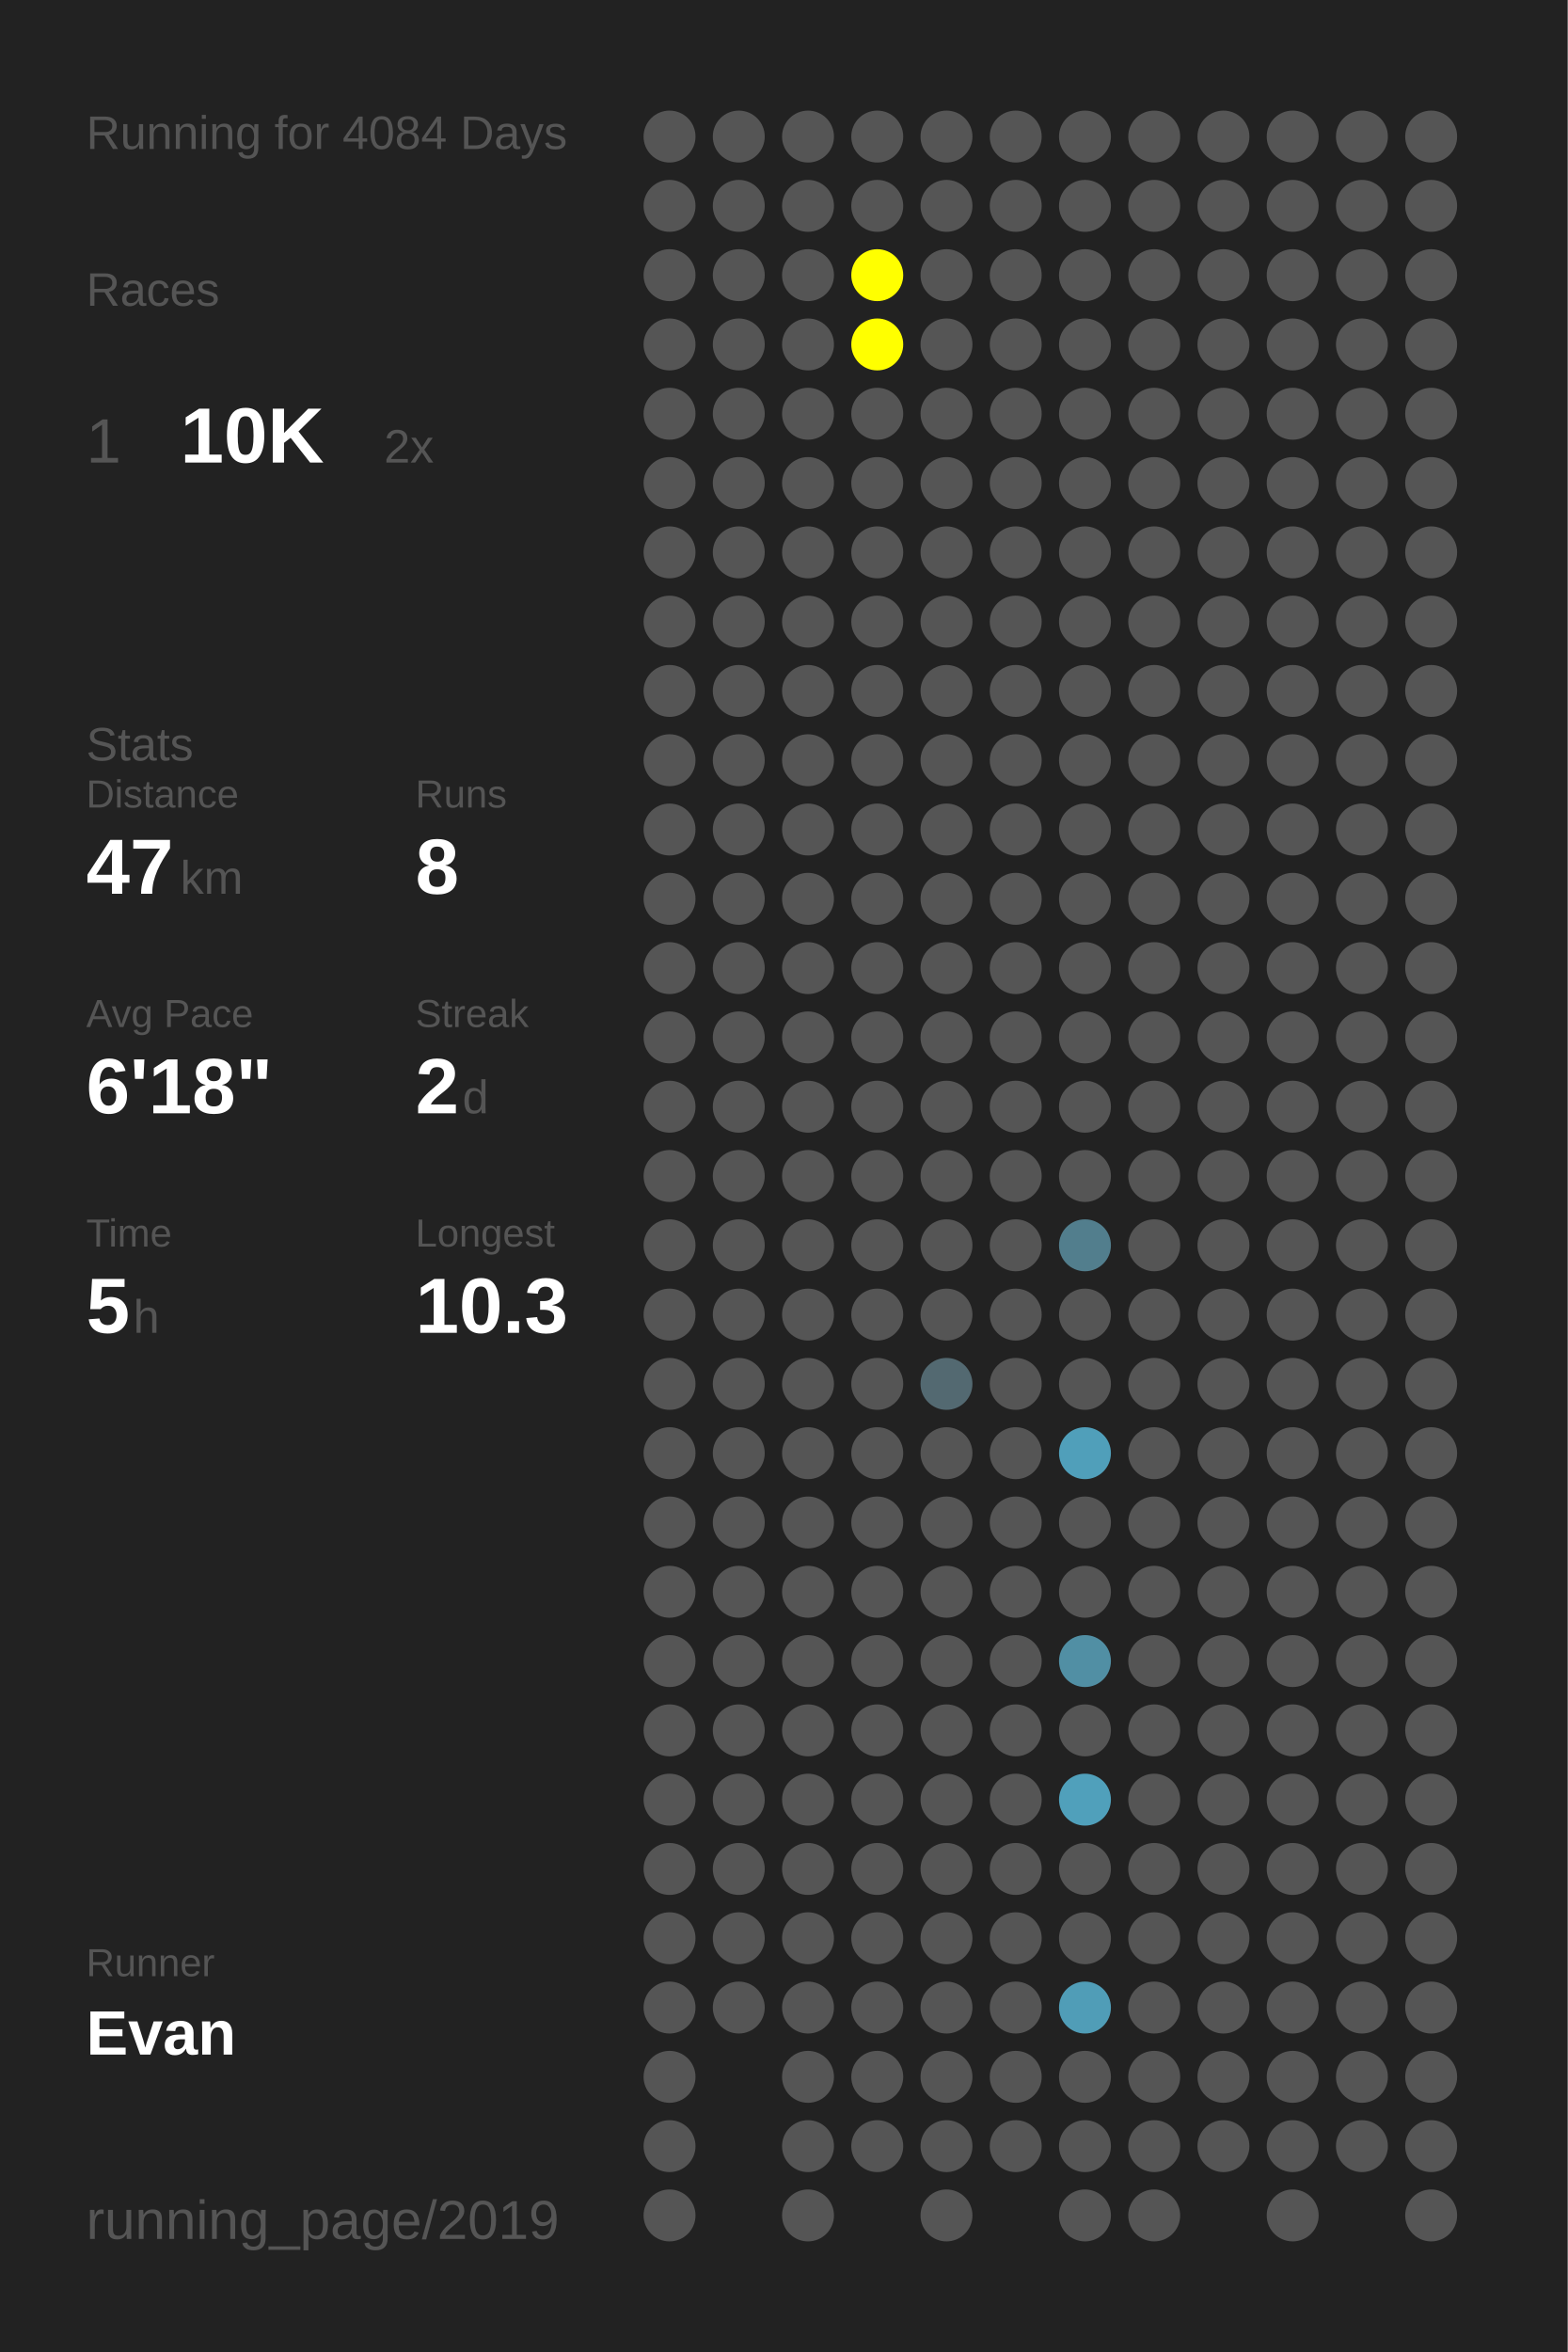
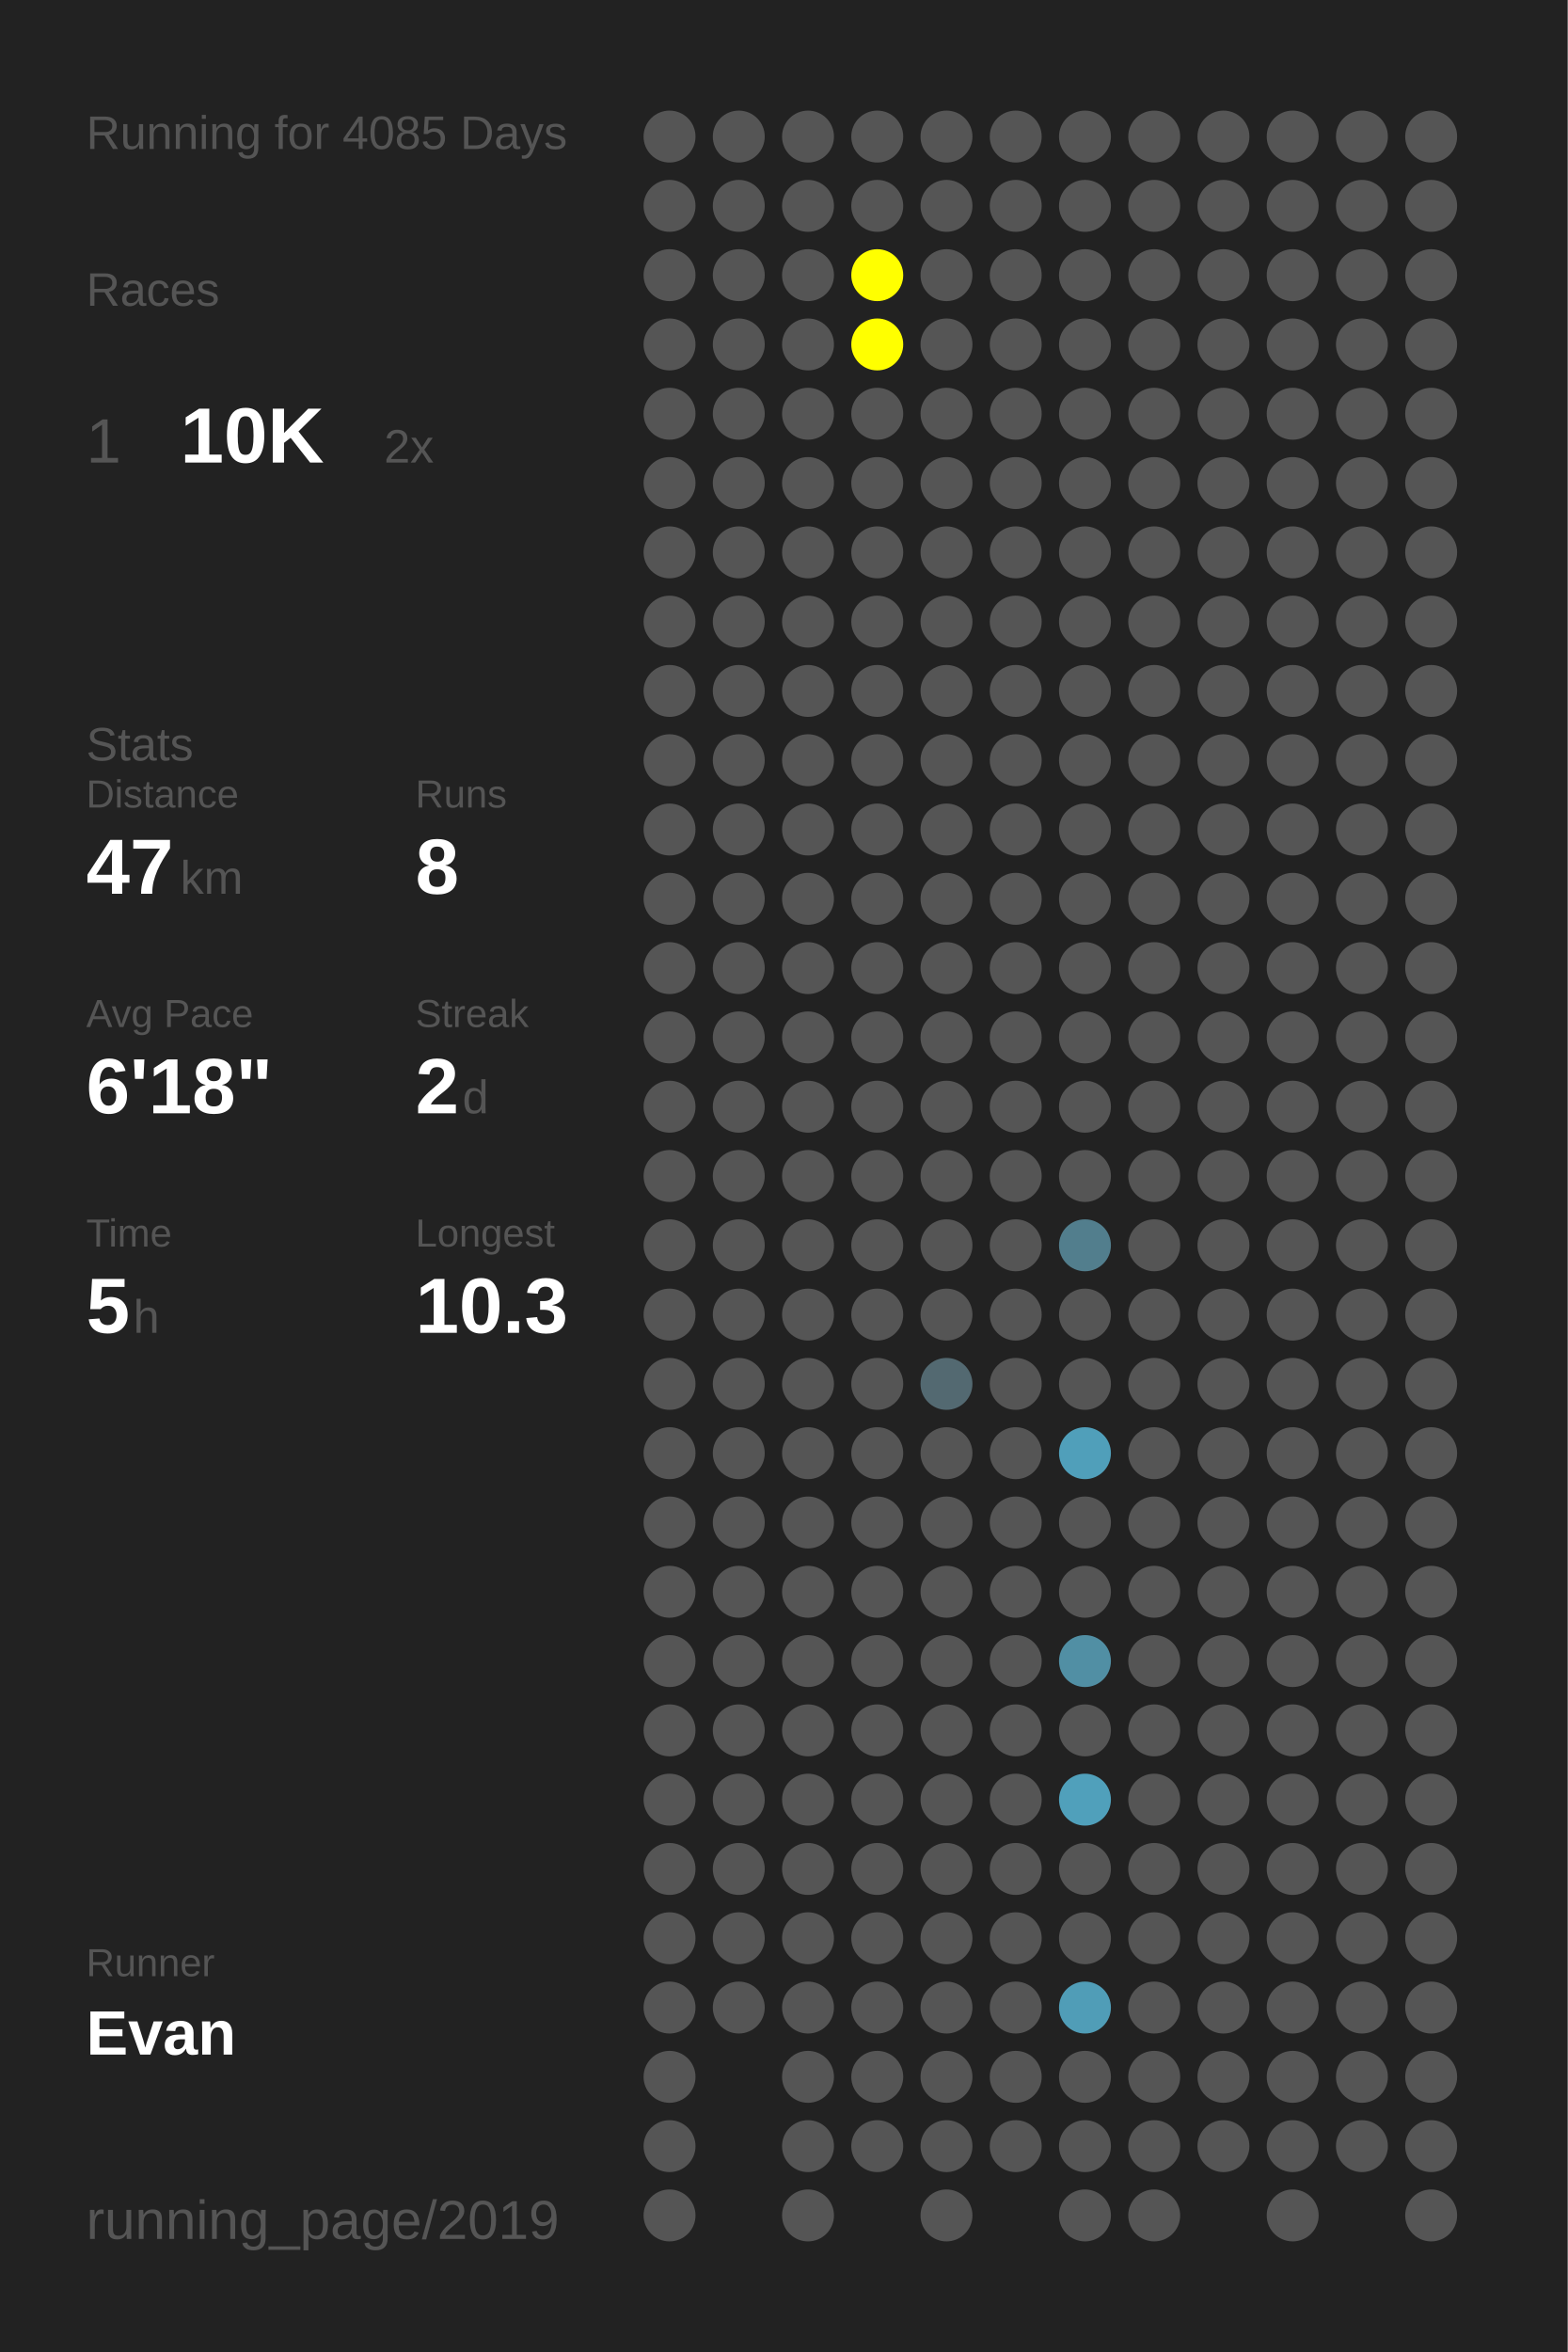
<svg xmlns="http://www.w3.org/2000/svg" baseProfile="full" height="300mm" version="1.1" viewBox="0,0,200,300" width="200mm">
  <defs />
  <rect fill="#222222" height="300" width="200" x="0" y="0" />
-   <text fill="#555555" style="font-size:6px; font-family:Arial;" x="11" y="19">Running for 4084 Days</text>
+   <text fill="#555555" style="font-size:6px; font-family:Arial;" x="11" y="19">Running for 4085 Days</text>
  <text fill="#555555" style="font-size:6px; font-family:Arial;" x="11" y="39">Races</text>
  <text fill="#555555" style="font-size:8px; font-family:Arial;" x="11" y="59">1</text>
  <text fill="#FFFFFF" style="font-size:10px; font-family:Arial; font-weight:bold;" x="23" y="59">10K</text>
  <text fill="#555555" style="font-size:6px; font-family:Arial;" x="49" y="59">2x</text>
  <text fill="#555555" style="font-size:6px; font-family:Arial;" x="11" y="97">Stats</text>
  <text fill="#555555" style="font-size:5px; font-family:Arial;" x="11" y="103">Distance</text>
  <text fill="#FFFFFF" style="font-size:10px; font-family:Arial; font-weight:bold;" x="11" y="114">47</text>
  <text fill="#555555" style="font-size:6px; font-family:Arial;" x="23" y="114">km</text>
  <text fill="#555555" style="font-size:5px; font-family:Arial;" x="53" y="103">Runs</text>
  <text fill="#FFFFFF" style="font-size:10px; font-family:Arial; font-weight:bold;" x="53" y="114">8</text>
  <text fill="#555555" style="font-size:5px; font-family:Arial;" x="11" y="131">Avg Pace</text>
  <text fill="#FFFFFF" style="font-size:10px; font-family:Arial; font-weight:bold;" x="11" y="142">6'18"</text>
  <text fill="#555555" style="font-size:5px; font-family:Arial;" x="53" y="131">Streak</text>
  <text fill="#FFFFFF" style="font-size:10px; font-family:Arial; font-weight:bold;" x="53" y="142">2</text>
  <text fill="#555555" style="font-size:6px; font-family:Arial;" x="59" y="142">d</text>
  <text fill="#555555" style="font-size:5px; font-family:Arial;" x="11" y="159">Time</text>
  <text fill="#FFFFFF" style="font-size:10px; font-family:Arial; font-weight:bold;" x="11" y="170">5</text>
  <text fill="#555555" style="font-size:6px; font-family:Arial;" x="17" y="170">h</text>
  <text fill="#555555" style="font-size:5px; font-family:Arial;" x="53" y="159">Longest</text>
  <text fill="#FFFFFF" style="font-size:10px; font-family:Arial; font-weight:bold;" x="53" y="170">10.3</text>
  <text fill="#555555" style="font-size:5px; font-family:Arial;" x="11" y="252.065">Runner</text>
  <text fill="#FFFFFF" style="font-size:8px; font-family:Arial; font-weight:bold;" x="11" y="262.065">Evan</text>
  <text fill="#555555" style="font-size:7px; font-family:Arial;" x="11" y="285.581">running_page/2019</text>
  <circle cx="85.417" cy="17.419" fill="#555555" r="3.312" />
  <circle cx="85.417" cy="26.258" fill="#555555" r="3.312" />
  <circle cx="85.417" cy="35.097" fill="#555555" r="3.312" />
  <circle cx="85.417" cy="43.935" fill="#555555" r="3.312" />
  <circle cx="85.417" cy="52.774" fill="#555555" r="3.312" />
  <circle cx="85.417" cy="61.613" fill="#555555" r="3.312" />
  <circle cx="85.417" cy="70.452" fill="#555555" r="3.312" />
  <circle cx="85.417" cy="79.29" fill="#555555" r="3.312" />
  <circle cx="85.417" cy="88.129" fill="#555555" r="3.312" />
  <circle cx="85.417" cy="96.968" fill="#555555" r="3.312" />
  <circle cx="85.417" cy="105.806" fill="#555555" r="3.312" />
  <circle cx="85.417" cy="114.645" fill="#555555" r="3.312" />
  <circle cx="85.417" cy="123.484" fill="#555555" r="3.312" />
  <circle cx="85.417" cy="132.323" fill="#555555" r="3.312" />
  <circle cx="85.417" cy="141.161" fill="#555555" r="3.312" />
  <circle cx="85.417" cy="150" fill="#555555" r="3.312" />
  <circle cx="85.417" cy="158.839" fill="#555555" r="3.312" />
  <circle cx="85.417" cy="167.677" fill="#555555" r="3.312" />
  <circle cx="85.417" cy="176.516" fill="#555555" r="3.312" />
  <circle cx="85.417" cy="185.355" fill="#555555" r="3.312" />
  <circle cx="85.417" cy="194.194" fill="#555555" r="3.312" />
  <circle cx="85.417" cy="203.032" fill="#555555" r="3.312" />
  <circle cx="85.417" cy="211.871" fill="#555555" r="3.312" />
  <circle cx="85.417" cy="220.71" fill="#555555" r="3.312" />
  <circle cx="85.417" cy="229.548" fill="#555555" r="3.312" />
  <circle cx="85.417" cy="238.387" fill="#555555" r="3.312" />
  <circle cx="85.417" cy="247.226" fill="#555555" r="3.312" />
  <circle cx="85.417" cy="256.065" fill="#555555" r="3.312" />
  <circle cx="85.417" cy="264.903" fill="#555555" r="3.312" />
  <circle cx="85.417" cy="273.742" fill="#555555" r="3.312" />
  <circle cx="85.417" cy="282.581" fill="#555555" r="3.312" />
  <circle cx="94.25" cy="17.419" fill="#555555" r="3.312" />
  <circle cx="94.25" cy="26.258" fill="#555555" r="3.312" />
  <circle cx="94.25" cy="35.097" fill="#555555" r="3.312" />
  <circle cx="94.25" cy="43.935" fill="#555555" r="3.312" />
  <circle cx="94.25" cy="52.774" fill="#555555" r="3.312" />
  <circle cx="94.25" cy="61.613" fill="#555555" r="3.312" />
  <circle cx="94.25" cy="70.452" fill="#555555" r="3.312" />
  <circle cx="94.25" cy="79.29" fill="#555555" r="3.312" />
  <circle cx="94.25" cy="88.129" fill="#555555" r="3.312" />
  <circle cx="94.25" cy="96.968" fill="#555555" r="3.312" />
  <circle cx="94.25" cy="105.806" fill="#555555" r="3.312" />
  <circle cx="94.25" cy="114.645" fill="#555555" r="3.312" />
  <circle cx="94.25" cy="123.484" fill="#555555" r="3.312" />
  <circle cx="94.25" cy="132.323" fill="#555555" r="3.312" />
  <circle cx="94.25" cy="141.161" fill="#555555" r="3.312" />
  <circle cx="94.25" cy="150" fill="#555555" r="3.312" />
  <circle cx="94.25" cy="158.839" fill="#555555" r="3.312" />
  <circle cx="94.25" cy="167.677" fill="#555555" r="3.312" />
  <circle cx="94.25" cy="176.516" fill="#555555" r="3.312" />
  <circle cx="94.25" cy="185.355" fill="#555555" r="3.312" />
  <circle cx="94.25" cy="194.194" fill="#555555" r="3.312" />
  <circle cx="94.25" cy="203.032" fill="#555555" r="3.312" />
  <circle cx="94.25" cy="211.871" fill="#555555" r="3.312" />
  <circle cx="94.25" cy="220.71" fill="#555555" r="3.312" />
  <circle cx="94.25" cy="229.548" fill="#555555" r="3.312" />
  <circle cx="94.25" cy="238.387" fill="#555555" r="3.312" />
  <circle cx="94.25" cy="247.226" fill="#555555" r="3.312" />
  <circle cx="94.25" cy="256.065" fill="#555555" r="3.312" />
  <circle cx="103.083" cy="17.419" fill="#555555" r="3.312" />
  <circle cx="103.083" cy="26.258" fill="#555555" r="3.312" />
  <circle cx="103.083" cy="35.097" fill="#555555" r="3.312" />
  <circle cx="103.083" cy="43.935" fill="#555555" r="3.312" />
  <circle cx="103.083" cy="52.774" fill="#555555" r="3.312" />
  <circle cx="103.083" cy="61.613" fill="#555555" r="3.312" />
  <circle cx="103.083" cy="70.452" fill="#555555" r="3.312" />
  <circle cx="103.083" cy="79.29" fill="#555555" r="3.312" />
  <circle cx="103.083" cy="88.129" fill="#555555" r="3.312" />
  <circle cx="103.083" cy="96.968" fill="#555555" r="3.312" />
  <circle cx="103.083" cy="105.806" fill="#555555" r="3.312" />
  <circle cx="103.083" cy="114.645" fill="#555555" r="3.312" />
  <circle cx="103.083" cy="123.484" fill="#555555" r="3.312" />
  <circle cx="103.083" cy="132.323" fill="#555555" r="3.312" />
  <circle cx="103.083" cy="141.161" fill="#555555" r="3.312" />
  <circle cx="103.083" cy="150" fill="#555555" r="3.312" />
  <circle cx="103.083" cy="158.839" fill="#555555" r="3.312" />
  <circle cx="103.083" cy="167.677" fill="#555555" r="3.312" />
  <circle cx="103.083" cy="176.516" fill="#555555" r="3.312" />
  <circle cx="103.083" cy="185.355" fill="#555555" r="3.312" />
  <circle cx="103.083" cy="194.194" fill="#555555" r="3.312" />
  <circle cx="103.083" cy="203.032" fill="#555555" r="3.312" />
  <circle cx="103.083" cy="211.871" fill="#555555" r="3.312" />
  <circle cx="103.083" cy="220.71" fill="#555555" r="3.312" />
  <circle cx="103.083" cy="229.548" fill="#555555" r="3.312" />
  <circle cx="103.083" cy="238.387" fill="#555555" r="3.312" />
  <circle cx="103.083" cy="247.226" fill="#555555" r="3.312" />
  <circle cx="103.083" cy="256.065" fill="#555555" r="3.312" />
  <circle cx="103.083" cy="264.903" fill="#555555" r="3.312" />
  <circle cx="103.083" cy="273.742" fill="#555555" r="3.312" />
  <circle cx="103.083" cy="282.581" fill="#555555" r="3.312" />
  <circle cx="111.917" cy="17.419" fill="#555555" r="3.312" />
  <circle cx="111.917" cy="26.258" fill="#555555" r="3.312" />
  <circle cx="111.917" cy="35.097" fill="#FFFF00" r="3.312" />
  <circle cx="111.917" cy="43.935" fill="#FFFF00" r="3.312" />
  <circle cx="111.917" cy="52.774" fill="#555555" r="3.312" />
  <circle cx="111.917" cy="61.613" fill="#555555" r="3.312" />
  <circle cx="111.917" cy="70.452" fill="#555555" r="3.312" />
  <circle cx="111.917" cy="79.29" fill="#555555" r="3.312" />
  <circle cx="111.917" cy="88.129" fill="#555555" r="3.312" />
  <circle cx="111.917" cy="96.968" fill="#555555" r="3.312" />
  <circle cx="111.917" cy="105.806" fill="#555555" r="3.312" />
  <circle cx="111.917" cy="114.645" fill="#555555" r="3.312" />
  <circle cx="111.917" cy="123.484" fill="#555555" r="3.312" />
  <circle cx="111.917" cy="132.323" fill="#555555" r="3.312" />
  <circle cx="111.917" cy="141.161" fill="#555555" r="3.312" />
  <circle cx="111.917" cy="150" fill="#555555" r="3.312" />
  <circle cx="111.917" cy="158.839" fill="#555555" r="3.312" />
  <circle cx="111.917" cy="167.677" fill="#555555" r="3.312" />
  <circle cx="111.917" cy="176.516" fill="#555555" r="3.312" />
  <circle cx="111.917" cy="185.355" fill="#555555" r="3.312" />
  <circle cx="111.917" cy="194.194" fill="#555555" r="3.312" />
  <circle cx="111.917" cy="203.032" fill="#555555" r="3.312" />
  <circle cx="111.917" cy="211.871" fill="#555555" r="3.312" />
  <circle cx="111.917" cy="220.71" fill="#555555" r="3.312" />
  <circle cx="111.917" cy="229.548" fill="#555555" r="3.312" />
  <circle cx="111.917" cy="238.387" fill="#555555" r="3.312" />
  <circle cx="111.917" cy="247.226" fill="#555555" r="3.312" />
  <circle cx="111.917" cy="256.065" fill="#555555" r="3.312" />
  <circle cx="111.917" cy="264.903" fill="#555555" r="3.312" />
  <circle cx="111.917" cy="273.742" fill="#555555" r="3.312" />
  <circle cx="120.75" cy="17.419" fill="#555555" r="3.312" />
  <circle cx="120.75" cy="26.258" fill="#555555" r="3.312" />
  <circle cx="120.75" cy="35.097" fill="#555555" r="3.312" />
  <circle cx="120.75" cy="43.935" fill="#555555" r="3.312" />
  <circle cx="120.75" cy="52.774" fill="#555555" r="3.312" />
  <circle cx="120.75" cy="61.613" fill="#555555" r="3.312" />
  <circle cx="120.75" cy="70.452" fill="#555555" r="3.312" />
  <circle cx="120.75" cy="79.29" fill="#555555" r="3.312" />
  <circle cx="120.75" cy="88.129" fill="#555555" r="3.312" />
  <circle cx="120.75" cy="96.968" fill="#555555" r="3.312" />
  <circle cx="120.75" cy="105.806" fill="#555555" r="3.312" />
  <circle cx="120.75" cy="114.645" fill="#555555" r="3.312" />
  <circle cx="120.75" cy="123.484" fill="#555555" r="3.312" />
  <circle cx="120.75" cy="132.323" fill="#555555" r="3.312" />
  <circle cx="120.75" cy="141.161" fill="#555555" r="3.312" />
  <circle cx="120.75" cy="150" fill="#555555" r="3.312" />
  <circle cx="120.75" cy="158.839" fill="#555555" r="3.312" />
  <circle cx="120.75" cy="167.677" fill="#555555" r="3.312" />
  <circle cx="120.75" cy="176.516" fill="#536971" r="3.312" />
  <circle cx="120.75" cy="185.355" fill="#555555" r="3.312" />
  <circle cx="120.75" cy="194.194" fill="#555555" r="3.312" />
  <circle cx="120.75" cy="203.032" fill="#555555" r="3.312" />
  <circle cx="120.75" cy="211.871" fill="#555555" r="3.312" />
  <circle cx="120.75" cy="220.71" fill="#555555" r="3.312" />
  <circle cx="120.75" cy="229.548" fill="#555555" r="3.312" />
  <circle cx="120.75" cy="238.387" fill="#555555" r="3.312" />
  <circle cx="120.75" cy="247.226" fill="#555555" r="3.312" />
  <circle cx="120.75" cy="256.065" fill="#555555" r="3.312" />
  <circle cx="120.75" cy="264.903" fill="#555555" r="3.312" />
  <circle cx="120.75" cy="273.742" fill="#555555" r="3.312" />
  <circle cx="120.75" cy="282.581" fill="#555555" r="3.312" />
  <circle cx="129.583" cy="17.419" fill="#555555" r="3.312" />
  <circle cx="129.583" cy="26.258" fill="#555555" r="3.312" />
  <circle cx="129.583" cy="35.097" fill="#555555" r="3.312" />
  <circle cx="129.583" cy="43.935" fill="#555555" r="3.312" />
  <circle cx="129.583" cy="52.774" fill="#555555" r="3.312" />
  <circle cx="129.583" cy="61.613" fill="#555555" r="3.312" />
  <circle cx="129.583" cy="70.452" fill="#555555" r="3.312" />
  <circle cx="129.583" cy="79.29" fill="#555555" r="3.312" />
  <circle cx="129.583" cy="88.129" fill="#555555" r="3.312" />
  <circle cx="129.583" cy="96.968" fill="#555555" r="3.312" />
  <circle cx="129.583" cy="105.806" fill="#555555" r="3.312" />
  <circle cx="129.583" cy="114.645" fill="#555555" r="3.312" />
  <circle cx="129.583" cy="123.484" fill="#555555" r="3.312" />
  <circle cx="129.583" cy="132.323" fill="#555555" r="3.312" />
  <circle cx="129.583" cy="141.161" fill="#555555" r="3.312" />
  <circle cx="129.583" cy="150" fill="#555555" r="3.312" />
  <circle cx="129.583" cy="158.839" fill="#555555" r="3.312" />
  <circle cx="129.583" cy="167.677" fill="#555555" r="3.312" />
  <circle cx="129.583" cy="176.516" fill="#555555" r="3.312" />
  <circle cx="129.583" cy="185.355" fill="#555555" r="3.312" />
  <circle cx="129.583" cy="194.194" fill="#555555" r="3.312" />
  <circle cx="129.583" cy="203.032" fill="#555555" r="3.312" />
  <circle cx="129.583" cy="211.871" fill="#555555" r="3.312" />
  <circle cx="129.583" cy="220.71" fill="#555555" r="3.312" />
  <circle cx="129.583" cy="229.548" fill="#555555" r="3.312" />
  <circle cx="129.583" cy="238.387" fill="#555555" r="3.312" />
  <circle cx="129.583" cy="247.226" fill="#555555" r="3.312" />
  <circle cx="129.583" cy="256.065" fill="#555555" r="3.312" />
  <circle cx="129.583" cy="264.903" fill="#555555" r="3.312" />
  <circle cx="129.583" cy="273.742" fill="#555555" r="3.312" />
  <circle cx="138.417" cy="17.419" fill="#555555" r="3.312" />
  <circle cx="138.417" cy="26.258" fill="#555555" r="3.312" />
  <circle cx="138.417" cy="35.097" fill="#555555" r="3.312" />
  <circle cx="138.417" cy="43.935" fill="#555555" r="3.312" />
  <circle cx="138.417" cy="52.774" fill="#555555" r="3.312" />
  <circle cx="138.417" cy="61.613" fill="#555555" r="3.312" />
  <circle cx="138.417" cy="70.452" fill="#555555" r="3.312" />
  <circle cx="138.417" cy="79.29" fill="#555555" r="3.312" />
  <circle cx="138.417" cy="88.129" fill="#555555" r="3.312" />
  <circle cx="138.417" cy="96.968" fill="#555555" r="3.312" />
  <circle cx="138.417" cy="105.806" fill="#555555" r="3.312" />
  <circle cx="138.417" cy="114.645" fill="#555555" r="3.312" />
  <circle cx="138.417" cy="123.484" fill="#555555" r="3.312" />
  <circle cx="138.417" cy="132.323" fill="#555555" r="3.312" />
  <circle cx="138.417" cy="141.161" fill="#555555" r="3.312" />
  <circle cx="138.417" cy="150" fill="#555555" r="3.312" />
  <circle cx="138.417" cy="158.839" fill="#527e8d" r="3.312" />
  <circle cx="138.417" cy="167.677" fill="#555555" r="3.312" />
  <circle cx="138.417" cy="176.516" fill="#555555" r="3.312" />
  <circle cx="138.417" cy="185.355" fill="#509fba" r="3.312" />
  <circle cx="138.417" cy="194.194" fill="#555555" r="3.312" />
  <circle cx="138.417" cy="203.032" fill="#555555" r="3.312" />
  <circle cx="138.417" cy="211.871" fill="#518fa4" r="3.312" />
  <circle cx="138.417" cy="220.71" fill="#555555" r="3.312" />
  <circle cx="138.417" cy="229.548" fill="#50a0bb" r="3.312" />
  <circle cx="138.417" cy="238.387" fill="#555555" r="3.312" />
  <circle cx="138.417" cy="247.226" fill="#555555" r="3.312" />
  <circle cx="138.417" cy="256.065" fill="#509db7" r="3.312" />
  <circle cx="138.417" cy="264.903" fill="#555555" r="3.312" />
  <circle cx="138.417" cy="273.742" fill="#555555" r="3.312" />
  <circle cx="138.417" cy="282.581" fill="#555555" r="3.312" />
  <circle cx="147.25" cy="17.419" fill="#555555" r="3.312" />
  <circle cx="147.25" cy="26.258" fill="#555555" r="3.312" />
  <circle cx="147.25" cy="35.097" fill="#555555" r="3.312" />
  <circle cx="147.25" cy="43.935" fill="#555555" r="3.312" />
  <circle cx="147.25" cy="52.774" fill="#555555" r="3.312" />
  <circle cx="147.25" cy="61.613" fill="#555555" r="3.312" />
  <circle cx="147.25" cy="70.452" fill="#555555" r="3.312" />
  <circle cx="147.25" cy="79.29" fill="#555555" r="3.312" />
  <circle cx="147.25" cy="88.129" fill="#555555" r="3.312" />
  <circle cx="147.25" cy="96.968" fill="#555555" r="3.312" />
  <circle cx="147.25" cy="105.806" fill="#555555" r="3.312" />
  <circle cx="147.25" cy="114.645" fill="#555555" r="3.312" />
  <circle cx="147.25" cy="123.484" fill="#555555" r="3.312" />
  <circle cx="147.25" cy="132.323" fill="#555555" r="3.312" />
  <circle cx="147.25" cy="141.161" fill="#555555" r="3.312" />
  <circle cx="147.25" cy="150" fill="#555555" r="3.312" />
  <circle cx="147.25" cy="158.839" fill="#555555" r="3.312" />
  <circle cx="147.25" cy="167.677" fill="#555555" r="3.312" />
  <circle cx="147.25" cy="176.516" fill="#555555" r="3.312" />
  <circle cx="147.25" cy="185.355" fill="#555555" r="3.312" />
  <circle cx="147.25" cy="194.194" fill="#555555" r="3.312" />
  <circle cx="147.25" cy="203.032" fill="#555555" r="3.312" />
  <circle cx="147.25" cy="211.871" fill="#555555" r="3.312" />
  <circle cx="147.25" cy="220.71" fill="#555555" r="3.312" />
  <circle cx="147.25" cy="229.548" fill="#555555" r="3.312" />
  <circle cx="147.25" cy="238.387" fill="#555555" r="3.312" />
  <circle cx="147.25" cy="247.226" fill="#555555" r="3.312" />
  <circle cx="147.25" cy="256.065" fill="#555555" r="3.312" />
  <circle cx="147.25" cy="264.903" fill="#555555" r="3.312" />
  <circle cx="147.25" cy="273.742" fill="#555555" r="3.312" />
  <circle cx="147.25" cy="282.581" fill="#555555" r="3.312" />
  <circle cx="156.083" cy="17.419" fill="#555555" r="3.312" />
  <circle cx="156.083" cy="26.258" fill="#555555" r="3.312" />
  <circle cx="156.083" cy="35.097" fill="#555555" r="3.312" />
  <circle cx="156.083" cy="43.935" fill="#555555" r="3.312" />
  <circle cx="156.083" cy="52.774" fill="#555555" r="3.312" />
  <circle cx="156.083" cy="61.613" fill="#555555" r="3.312" />
  <circle cx="156.083" cy="70.452" fill="#555555" r="3.312" />
  <circle cx="156.083" cy="79.29" fill="#555555" r="3.312" />
  <circle cx="156.083" cy="88.129" fill="#555555" r="3.312" />
  <circle cx="156.083" cy="96.968" fill="#555555" r="3.312" />
  <circle cx="156.083" cy="105.806" fill="#555555" r="3.312" />
  <circle cx="156.083" cy="114.645" fill="#555555" r="3.312" />
  <circle cx="156.083" cy="123.484" fill="#555555" r="3.312" />
  <circle cx="156.083" cy="132.323" fill="#555555" r="3.312" />
  <circle cx="156.083" cy="141.161" fill="#555555" r="3.312" />
  <circle cx="156.083" cy="150" fill="#555555" r="3.312" />
  <circle cx="156.083" cy="158.839" fill="#555555" r="3.312" />
  <circle cx="156.083" cy="167.677" fill="#555555" r="3.312" />
  <circle cx="156.083" cy="176.516" fill="#555555" r="3.312" />
  <circle cx="156.083" cy="185.355" fill="#555555" r="3.312" />
  <circle cx="156.083" cy="194.194" fill="#555555" r="3.312" />
  <circle cx="156.083" cy="203.032" fill="#555555" r="3.312" />
  <circle cx="156.083" cy="211.871" fill="#555555" r="3.312" />
  <circle cx="156.083" cy="220.71" fill="#555555" r="3.312" />
  <circle cx="156.083" cy="229.548" fill="#555555" r="3.312" />
  <circle cx="156.083" cy="238.387" fill="#555555" r="3.312" />
  <circle cx="156.083" cy="247.226" fill="#555555" r="3.312" />
  <circle cx="156.083" cy="256.065" fill="#555555" r="3.312" />
  <circle cx="156.083" cy="264.903" fill="#555555" r="3.312" />
  <circle cx="156.083" cy="273.742" fill="#555555" r="3.312" />
  <circle cx="164.917" cy="17.419" fill="#555555" r="3.312" />
  <circle cx="164.917" cy="26.258" fill="#555555" r="3.312" />
  <circle cx="164.917" cy="35.097" fill="#555555" r="3.312" />
  <circle cx="164.917" cy="43.935" fill="#555555" r="3.312" />
  <circle cx="164.917" cy="52.774" fill="#555555" r="3.312" />
  <circle cx="164.917" cy="61.613" fill="#555555" r="3.312" />
  <circle cx="164.917" cy="70.452" fill="#555555" r="3.312" />
  <circle cx="164.917" cy="79.29" fill="#555555" r="3.312" />
  <circle cx="164.917" cy="88.129" fill="#555555" r="3.312" />
  <circle cx="164.917" cy="96.968" fill="#555555" r="3.312" />
  <circle cx="164.917" cy="105.806" fill="#555555" r="3.312" />
  <circle cx="164.917" cy="114.645" fill="#555555" r="3.312" />
  <circle cx="164.917" cy="123.484" fill="#555555" r="3.312" />
  <circle cx="164.917" cy="132.323" fill="#555555" r="3.312" />
  <circle cx="164.917" cy="141.161" fill="#555555" r="3.312" />
  <circle cx="164.917" cy="150" fill="#555555" r="3.312" />
  <circle cx="164.917" cy="158.839" fill="#555555" r="3.312" />
  <circle cx="164.917" cy="167.677" fill="#555555" r="3.312" />
  <circle cx="164.917" cy="176.516" fill="#555555" r="3.312" />
  <circle cx="164.917" cy="185.355" fill="#555555" r="3.312" />
  <circle cx="164.917" cy="194.194" fill="#555555" r="3.312" />
  <circle cx="164.917" cy="203.032" fill="#555555" r="3.312" />
  <circle cx="164.917" cy="211.871" fill="#555555" r="3.312" />
  <circle cx="164.917" cy="220.71" fill="#555555" r="3.312" />
  <circle cx="164.917" cy="229.548" fill="#555555" r="3.312" />
  <circle cx="164.917" cy="238.387" fill="#555555" r="3.312" />
  <circle cx="164.917" cy="247.226" fill="#555555" r="3.312" />
  <circle cx="164.917" cy="256.065" fill="#555555" r="3.312" />
  <circle cx="164.917" cy="264.903" fill="#555555" r="3.312" />
  <circle cx="164.917" cy="273.742" fill="#555555" r="3.312" />
  <circle cx="164.917" cy="282.581" fill="#555555" r="3.312" />
  <circle cx="173.75" cy="17.419" fill="#555555" r="3.312" />
  <circle cx="173.75" cy="26.258" fill="#555555" r="3.312" />
  <circle cx="173.75" cy="35.097" fill="#555555" r="3.312" />
  <circle cx="173.75" cy="43.935" fill="#555555" r="3.312" />
  <circle cx="173.75" cy="52.774" fill="#555555" r="3.312" />
  <circle cx="173.75" cy="61.613" fill="#555555" r="3.312" />
  <circle cx="173.75" cy="70.452" fill="#555555" r="3.312" />
  <circle cx="173.75" cy="79.29" fill="#555555" r="3.312" />
  <circle cx="173.75" cy="88.129" fill="#555555" r="3.312" />
  <circle cx="173.75" cy="96.968" fill="#555555" r="3.312" />
  <circle cx="173.75" cy="105.806" fill="#555555" r="3.312" />
  <circle cx="173.75" cy="114.645" fill="#555555" r="3.312" />
  <circle cx="173.75" cy="123.484" fill="#555555" r="3.312" />
  <circle cx="173.75" cy="132.323" fill="#555555" r="3.312" />
  <circle cx="173.75" cy="141.161" fill="#555555" r="3.312" />
  <circle cx="173.75" cy="150" fill="#555555" r="3.312" />
  <circle cx="173.75" cy="158.839" fill="#555555" r="3.312" />
  <circle cx="173.75" cy="167.677" fill="#555555" r="3.312" />
  <circle cx="173.75" cy="176.516" fill="#555555" r="3.312" />
  <circle cx="173.75" cy="185.355" fill="#555555" r="3.312" />
  <circle cx="173.75" cy="194.194" fill="#555555" r="3.312" />
  <circle cx="173.75" cy="203.032" fill="#555555" r="3.312" />
  <circle cx="173.75" cy="211.871" fill="#555555" r="3.312" />
  <circle cx="173.75" cy="220.71" fill="#555555" r="3.312" />
  <circle cx="173.75" cy="229.548" fill="#555555" r="3.312" />
  <circle cx="173.75" cy="238.387" fill="#555555" r="3.312" />
  <circle cx="173.75" cy="247.226" fill="#555555" r="3.312" />
  <circle cx="173.75" cy="256.065" fill="#555555" r="3.312" />
  <circle cx="173.75" cy="264.903" fill="#555555" r="3.312" />
  <circle cx="173.75" cy="273.742" fill="#555555" r="3.312" />
  <circle cx="182.583" cy="17.419" fill="#555555" r="3.312" />
  <circle cx="182.583" cy="26.258" fill="#555555" r="3.312" />
  <circle cx="182.583" cy="35.097" fill="#555555" r="3.312" />
  <circle cx="182.583" cy="43.935" fill="#555555" r="3.312" />
  <circle cx="182.583" cy="52.774" fill="#555555" r="3.312" />
  <circle cx="182.583" cy="61.613" fill="#555555" r="3.312" />
  <circle cx="182.583" cy="70.452" fill="#555555" r="3.312" />
  <circle cx="182.583" cy="79.29" fill="#555555" r="3.312" />
  <circle cx="182.583" cy="88.129" fill="#555555" r="3.312" />
  <circle cx="182.583" cy="96.968" fill="#555555" r="3.312" />
  <circle cx="182.583" cy="105.806" fill="#555555" r="3.312" />
  <circle cx="182.583" cy="114.645" fill="#555555" r="3.312" />
  <circle cx="182.583" cy="123.484" fill="#555555" r="3.312" />
  <circle cx="182.583" cy="132.323" fill="#555555" r="3.312" />
  <circle cx="182.583" cy="141.161" fill="#555555" r="3.312" />
  <circle cx="182.583" cy="150" fill="#555555" r="3.312" />
  <circle cx="182.583" cy="158.839" fill="#555555" r="3.312" />
  <circle cx="182.583" cy="167.677" fill="#555555" r="3.312" />
  <circle cx="182.583" cy="176.516" fill="#555555" r="3.312" />
  <circle cx="182.583" cy="185.355" fill="#555555" r="3.312" />
  <circle cx="182.583" cy="194.194" fill="#555555" r="3.312" />
  <circle cx="182.583" cy="203.032" fill="#555555" r="3.312" />
  <circle cx="182.583" cy="211.871" fill="#555555" r="3.312" />
  <circle cx="182.583" cy="220.71" fill="#555555" r="3.312" />
  <circle cx="182.583" cy="229.548" fill="#555555" r="3.312" />
  <circle cx="182.583" cy="238.387" fill="#555555" r="3.312" />
  <circle cx="182.583" cy="247.226" fill="#555555" r="3.312" />
  <circle cx="182.583" cy="256.065" fill="#555555" r="3.312" />
  <circle cx="182.583" cy="264.903" fill="#555555" r="3.312" />
  <circle cx="182.583" cy="273.742" fill="#555555" r="3.312" />
  <circle cx="182.583" cy="282.581" fill="#555555" r="3.312" />
</svg>
